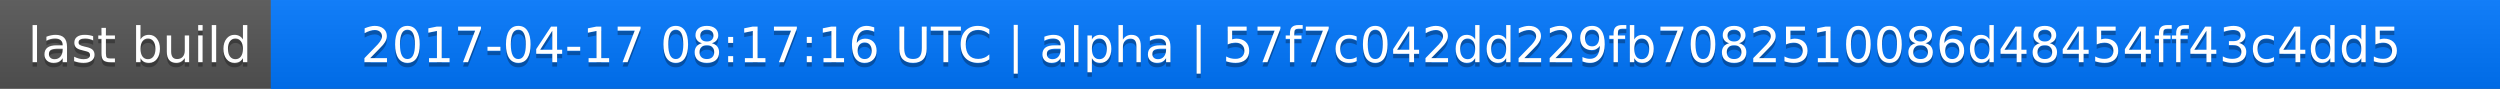
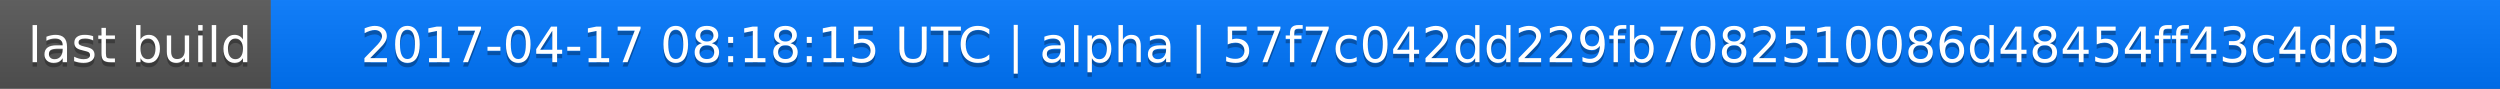
<svg xmlns="http://www.w3.org/2000/svg" width="563" height="20">
  <linearGradient id="a" x2="0" y2="100%">
    <stop offset="0" stop-color="#bbb" stop-opacity=".1" />
    <stop offset="1" stop-opacity=".1" />
  </linearGradient>
  <rect rx="0" width="563" height="20" fill="#555" />
  <rect rx="0" x="61" width="502" height="20" fill="#07f" />
  <path fill="#07f" d="M61 0h4v20h-4z" />
  <rect rx="0" width="563" height="20" fill="url(#a)" />
  <g fill="#fff" text-anchor="middle" font-family="DejaVu Sans,Verdana,Geneva,sans-serif" font-size="11">
    <text x="31.5" y="15" fill="#010101" fill-opacity=".3">last build</text>
    <text x="31.5" y="14">last build</text>
-     <text x="311" y="15" fill="#010101" fill-opacity=".3">2017-04-17 08:17:16 UTC | alpha | 57f7c042dd229fb7082510086d48454ff43c4dd5</text>
-     <text x="311" y="14">2017-04-17 08:17:16 UTC | alpha | 57f7c042dd229fb7082510086d48454ff43c4dd5</text>
+     <text x="311" y="15" fill="#010101" fill-opacity=".3">2017-04-17 08:18:15 UTC | alpha | 57f7c042dd229fb7082510086d48454ff43c4dd5</text>
+     <text x="311" y="14">2017-04-17 08:18:15 UTC | alpha | 57f7c042dd229fb7082510086d48454ff43c4dd5</text>
  </g>
</svg>
